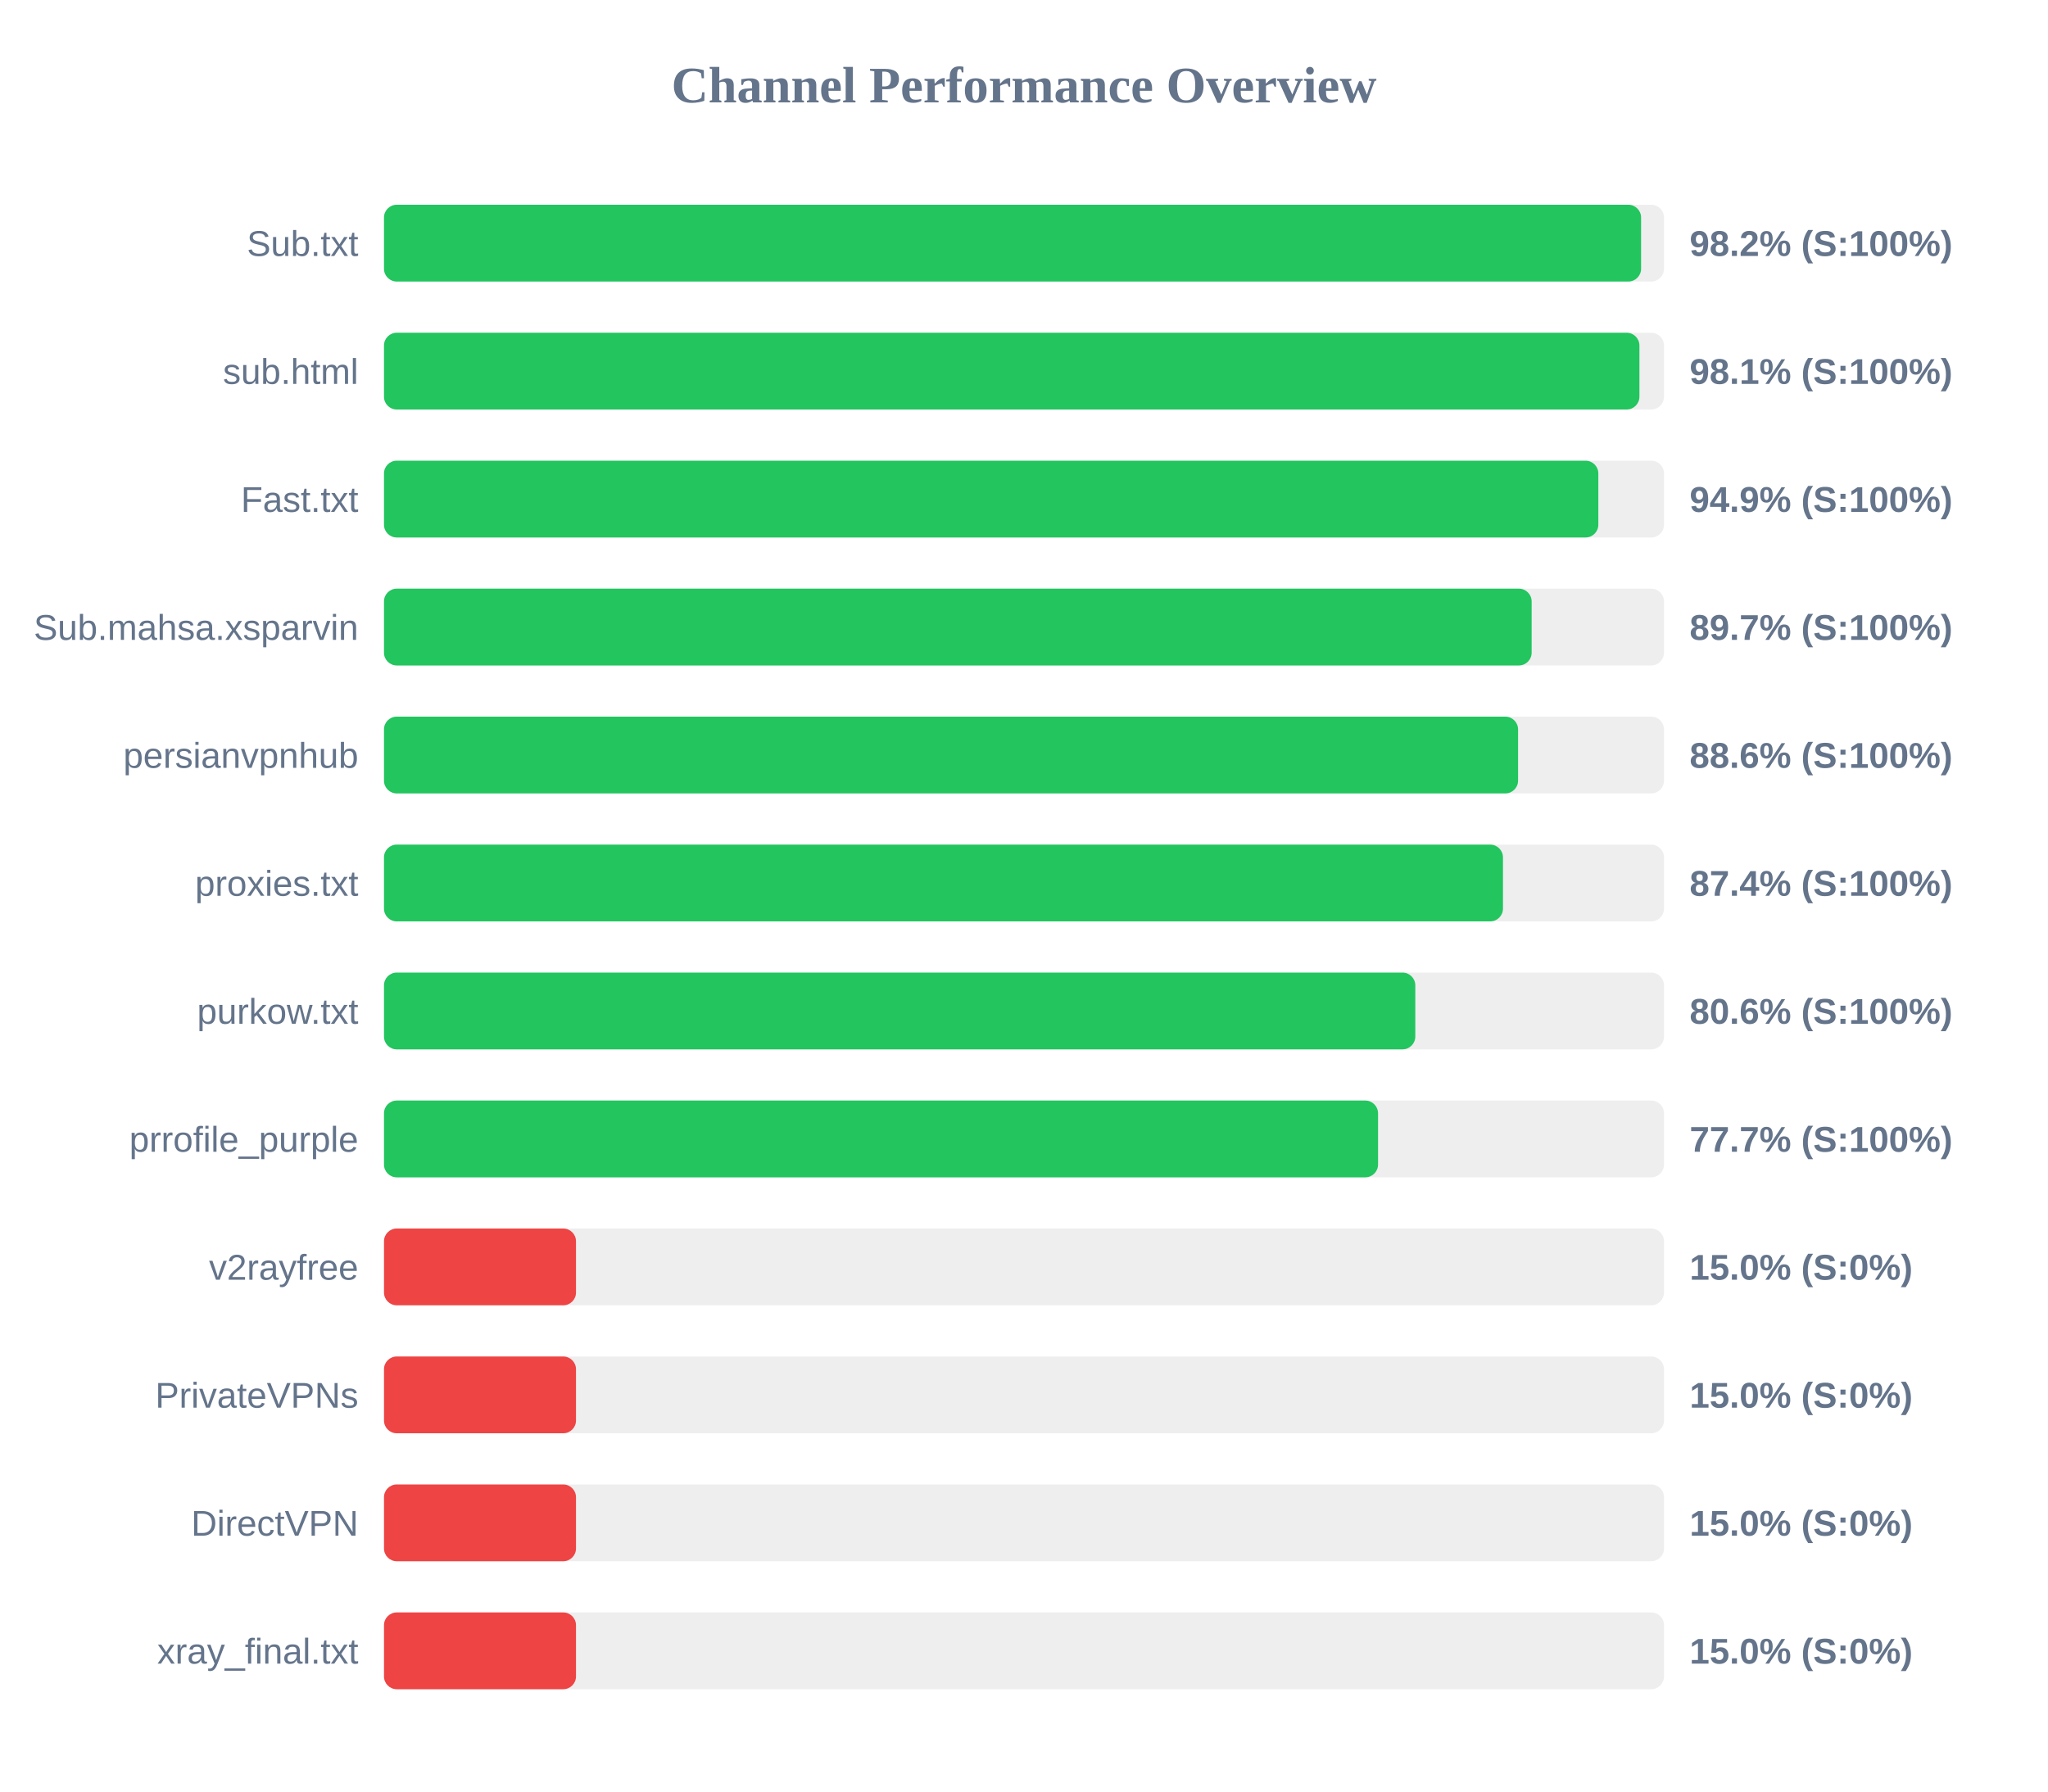
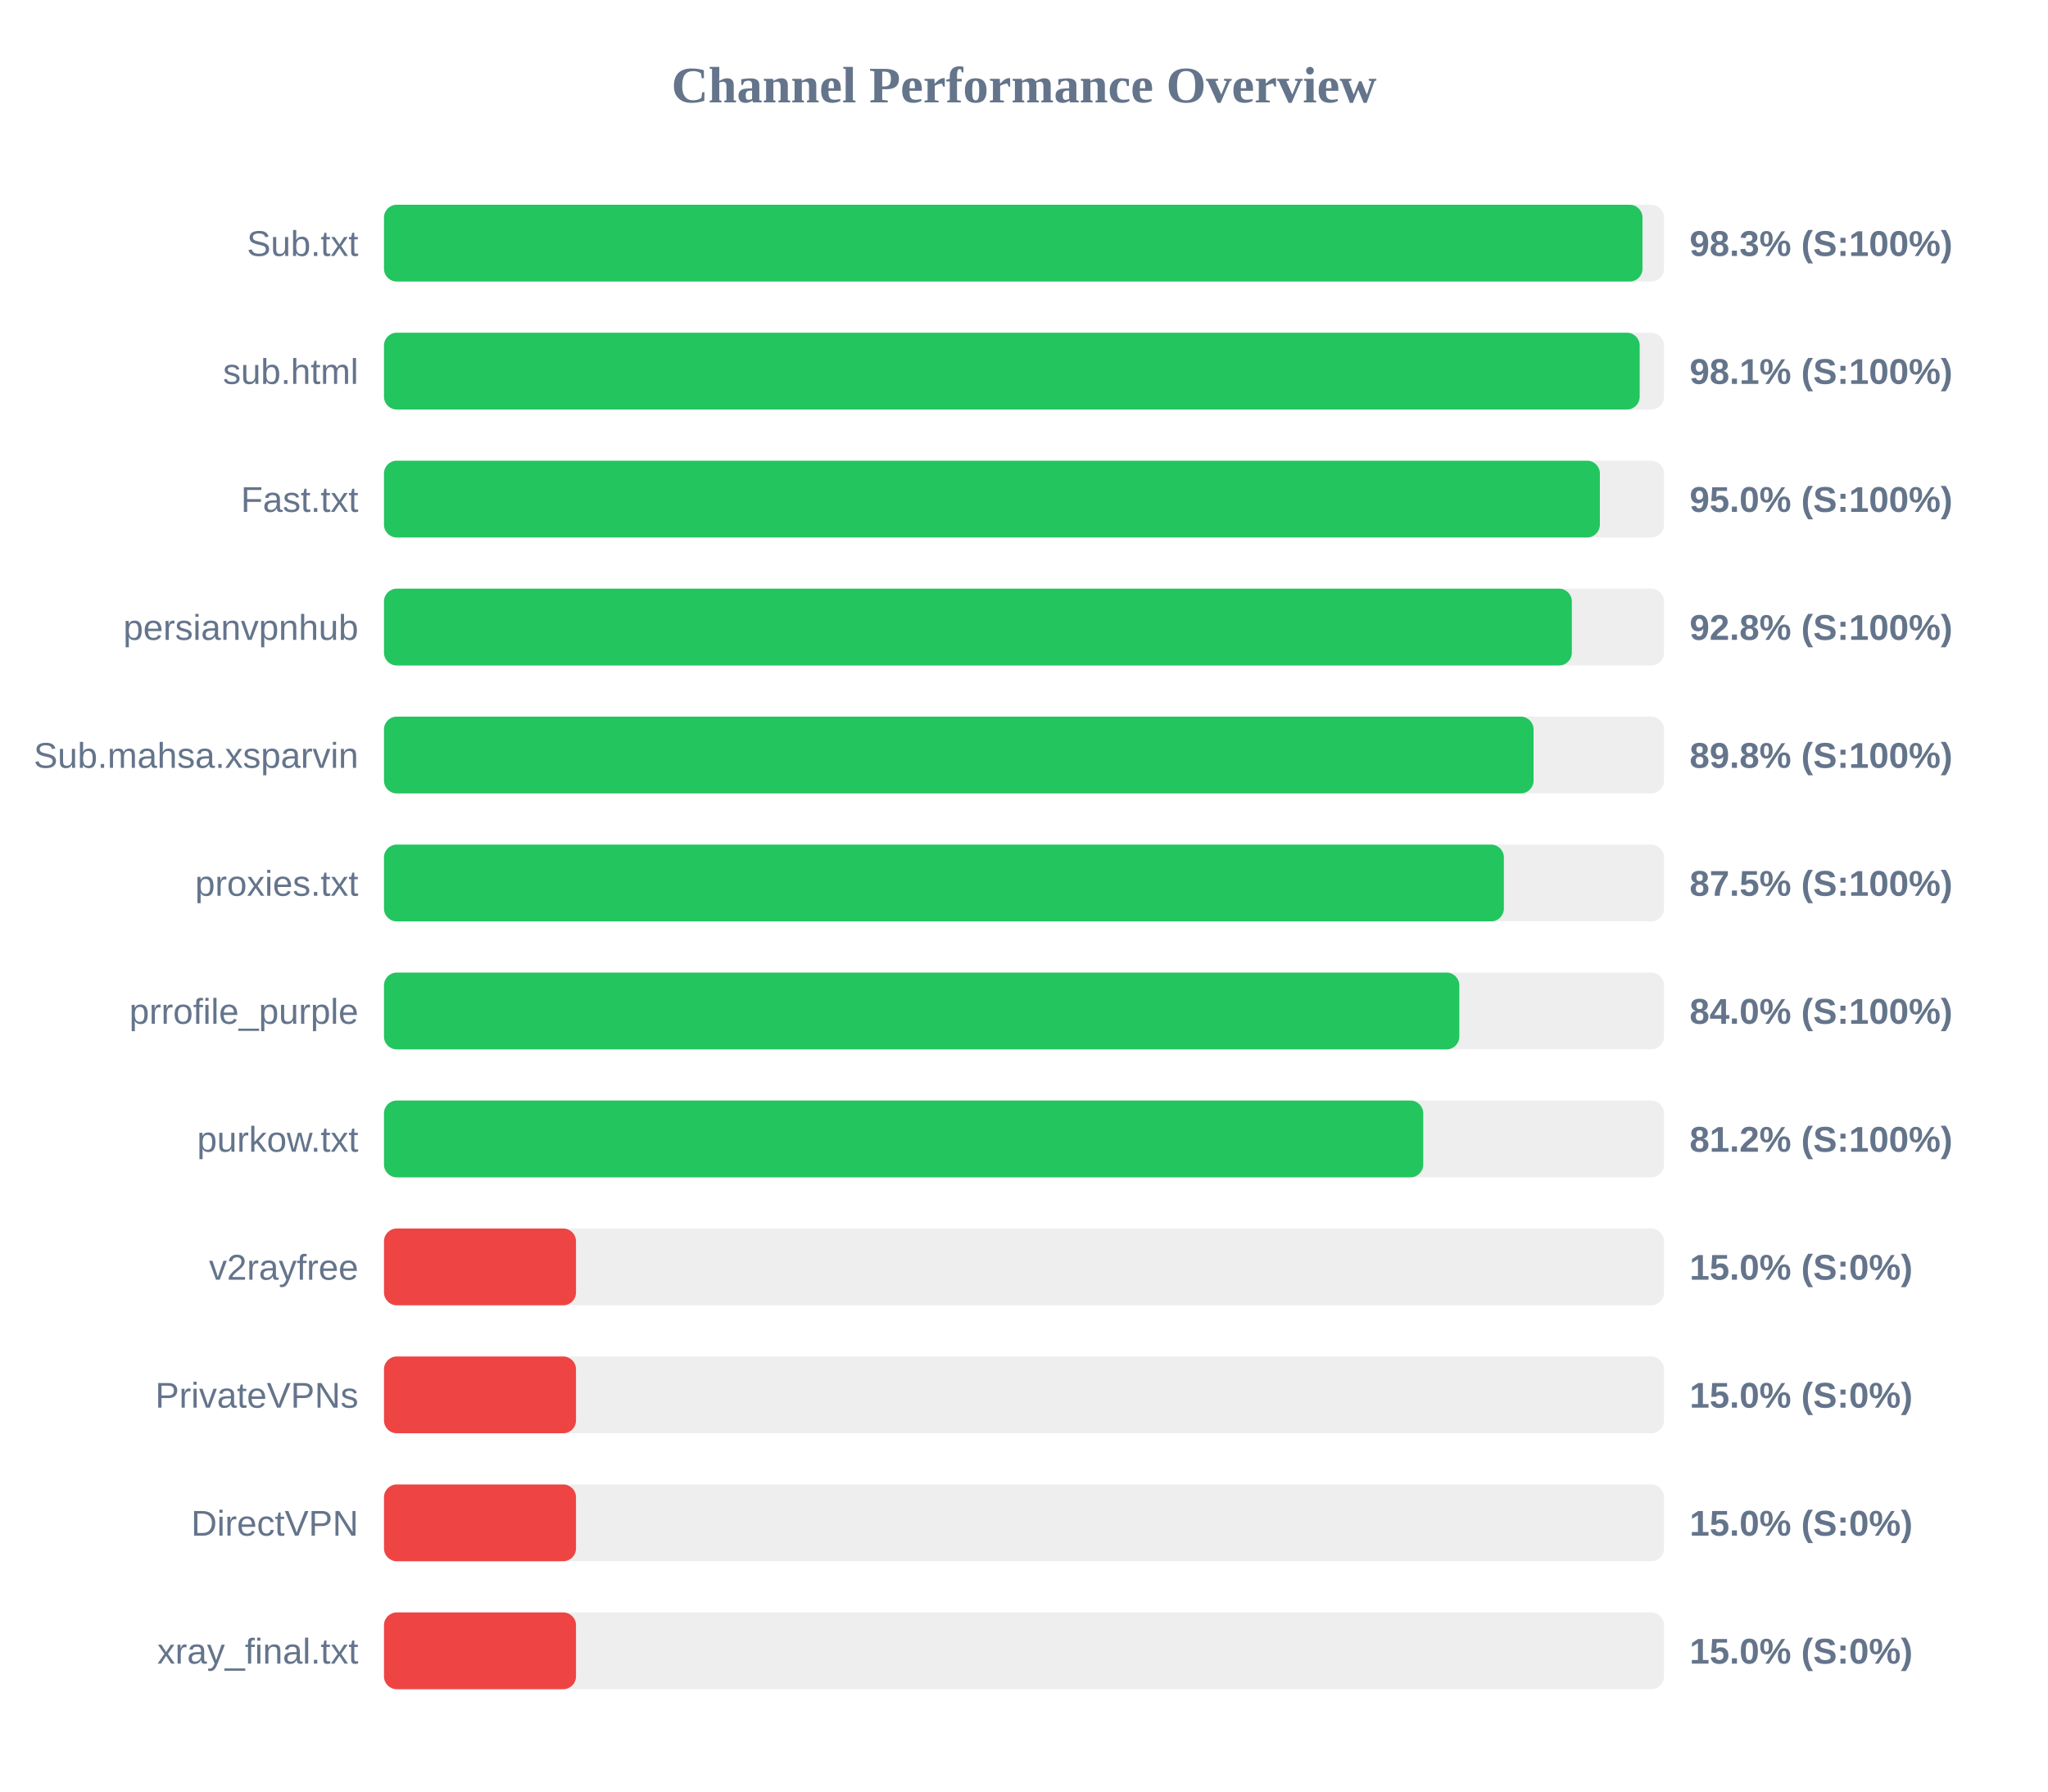
<svg xmlns="http://www.w3.org/2000/svg" width="800" height="700" version="1.1">
  <style>
        .row { font: 14px Arial; fill: #64748b; }
        .score { font: bold 14px Arial; fill: #64748b; }
    </style>
  <text x="400" y="40" text-anchor="middle" font-size="20px" font-weight="bold" fill="#64748b">Channel Performance Overview</text>
  <rect x="150" y="80" width="500" height="30" fill="#eee" rx="5" />
-   <rect x="150" y="80" width="491.05" height="30" fill="#22c55e" rx="5" />
+   <rect x="150" y="80" width="491.6" height="30" fill="#22c55e" rx="5" />
  <text x="140" y="100" text-anchor="end" class="row">Sub.txt</text>
-   <text x="660" y="100" text-anchor="start" class="score">98.2% (S:100%)</text>
+   <text x="660" y="100" text-anchor="start" class="score">98.3% (S:100%)</text>
  <rect x="150" y="130" width="500" height="30" fill="#eee" rx="5" />
-   <rect x="150" y="130" width="490.4" height="30" fill="#22c55e" rx="5" />
+   <rect x="150" y="130" width="490.5" height="30" fill="#22c55e" rx="5" />
  <text x="140" y="150" text-anchor="end" class="row">sub.html</text>
  <text x="660" y="150" text-anchor="start" class="score">98.1% (S:100%)</text>
  <rect x="150" y="180" width="500" height="30" fill="#eee" rx="5" />
-   <rect x="150" y="180" width="474.35" height="30" fill="#22c55e" rx="5" />
+   <rect x="150" y="180" width="474.95" height="30" fill="#22c55e" rx="5" />
  <text x="140" y="200" text-anchor="end" class="row">Fast.txt</text>
-   <text x="660" y="200" text-anchor="start" class="score">94.9% (S:100%)</text>
+   <text x="660" y="200" text-anchor="start" class="score">95.0% (S:100%)</text>
  <rect x="150" y="230" width="500" height="30" fill="#eee" rx="5" />
-   <rect x="150" y="230" width="448.3" height="30" fill="#22c55e" rx="5" />
-   <text x="140" y="250" text-anchor="end" class="row">Sub.mahsa.xsparvin</text>
-   <text x="660" y="250" text-anchor="start" class="score">89.7% (S:100%)</text>
+   <rect x="150" y="230" width="464.0" height="30" fill="#22c55e" rx="5" />
+   <text x="140" y="250" text-anchor="end" class="row">persianvpnhub</text>
+   <text x="660" y="250" text-anchor="start" class="score">92.8% (S:100%)</text>
  <rect x="150" y="280" width="500" height="30" fill="#eee" rx="5" />
-   <rect x="150" y="280" width="443.0" height="30" fill="#22c55e" rx="5" />
-   <text x="140" y="300" text-anchor="end" class="row">persianvpnhub</text>
-   <text x="660" y="300" text-anchor="start" class="score">88.6% (S:100%)</text>
+   <rect x="150" y="280" width="449.05" height="30" fill="#22c55e" rx="5" />
+   <text x="140" y="300" text-anchor="end" class="row">Sub.mahsa.xsparvin</text>
+   <text x="660" y="300" text-anchor="start" class="score">89.8% (S:100%)</text>
  <rect x="150" y="330" width="500" height="30" fill="#eee" rx="5" />
-   <rect x="150" y="330" width="437.1" height="30" fill="#22c55e" rx="5" />
+   <rect x="150" y="330" width="437.45" height="30" fill="#22c55e" rx="5" />
  <text x="140" y="350" text-anchor="end" class="row">proxies.txt</text>
-   <text x="660" y="350" text-anchor="start" class="score">87.4% (S:100%)</text>
+   <text x="660" y="350" text-anchor="start" class="score">87.5% (S:100%)</text>
  <rect x="150" y="380" width="500" height="30" fill="#eee" rx="5" />
-   <rect x="150" y="380" width="402.85" height="30" fill="#22c55e" rx="5" />
-   <text x="140" y="400" text-anchor="end" class="row">purkow.txt</text>
-   <text x="660" y="400" text-anchor="start" class="score">80.6% (S:100%)</text>
+   <rect x="150" y="380" width="420.05" height="30" fill="#22c55e" rx="5" />
+   <text x="140" y="400" text-anchor="end" class="row">prrofile_purple</text>
+   <text x="660" y="400" text-anchor="start" class="score">84.0% (S:100%)</text>
  <rect x="150" y="430" width="500" height="30" fill="#eee" rx="5" />
-   <rect x="150" y="430" width="388.3" height="30" fill="#22c55e" rx="5" />
-   <text x="140" y="450" text-anchor="end" class="row">prrofile_purple</text>
-   <text x="660" y="450" text-anchor="start" class="score">77.7% (S:100%)</text>
+   <rect x="150" y="430" width="405.95" height="30" fill="#22c55e" rx="5" />
+   <text x="140" y="450" text-anchor="end" class="row">purkow.txt</text>
+   <text x="660" y="450" text-anchor="start" class="score">81.2% (S:100%)</text>
  <rect x="150" y="480" width="500" height="30" fill="#eee" rx="5" />
  <rect x="150" y="480" width="75.0" height="30" fill="#ef4444" rx="5" />
  <text x="140" y="500" text-anchor="end" class="row">v2rayfree</text>
  <text x="660" y="500" text-anchor="start" class="score">15.0% (S:0%)</text>
  <rect x="150" y="530" width="500" height="30" fill="#eee" rx="5" />
  <rect x="150" y="530" width="75.0" height="30" fill="#ef4444" rx="5" />
  <text x="140" y="550" text-anchor="end" class="row">PrivateVPNs</text>
  <text x="660" y="550" text-anchor="start" class="score">15.0% (S:0%)</text>
  <rect x="150" y="580" width="500" height="30" fill="#eee" rx="5" />
  <rect x="150" y="580" width="75.0" height="30" fill="#ef4444" rx="5" />
  <text x="140" y="600" text-anchor="end" class="row">DirectVPN</text>
  <text x="660" y="600" text-anchor="start" class="score">15.0% (S:0%)</text>
  <rect x="150" y="630" width="500" height="30" fill="#eee" rx="5" />
  <rect x="150" y="630" width="75.0" height="30" fill="#ef4444" rx="5" />
  <text x="140" y="650" text-anchor="end" class="row">xray_final.txt</text>
  <text x="660" y="650" text-anchor="start" class="score">15.0% (S:0%)</text>
</svg>
